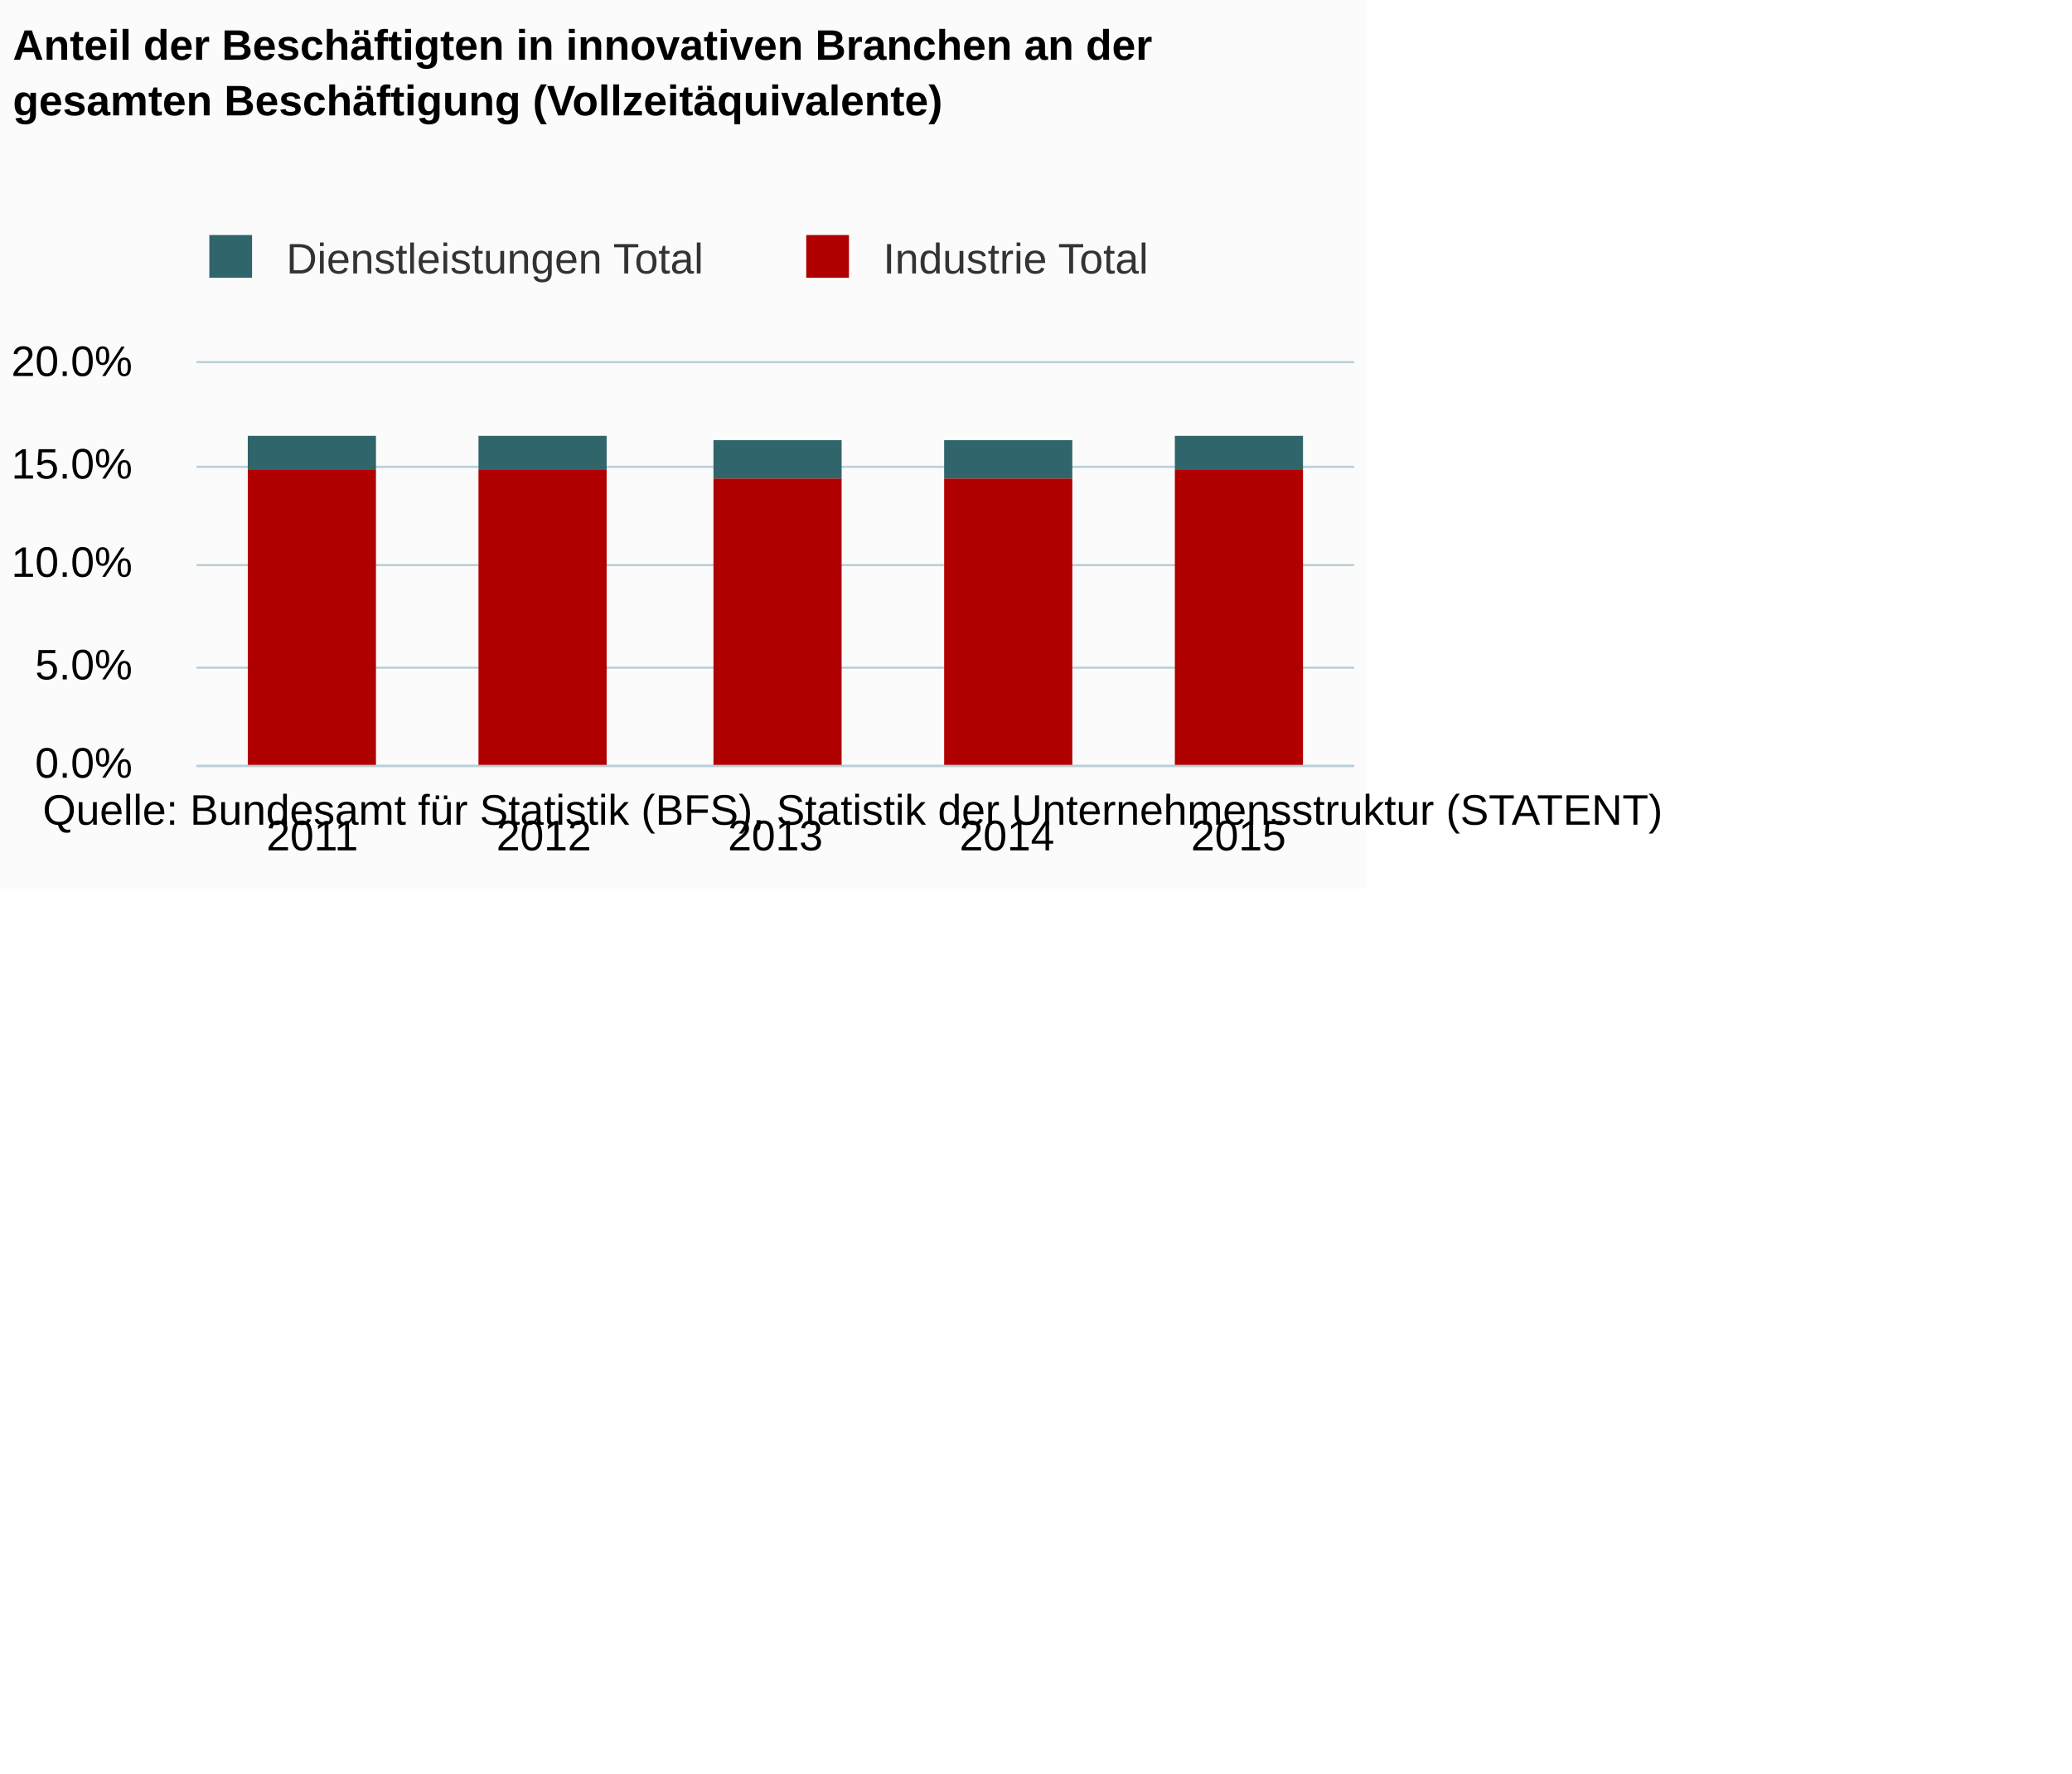
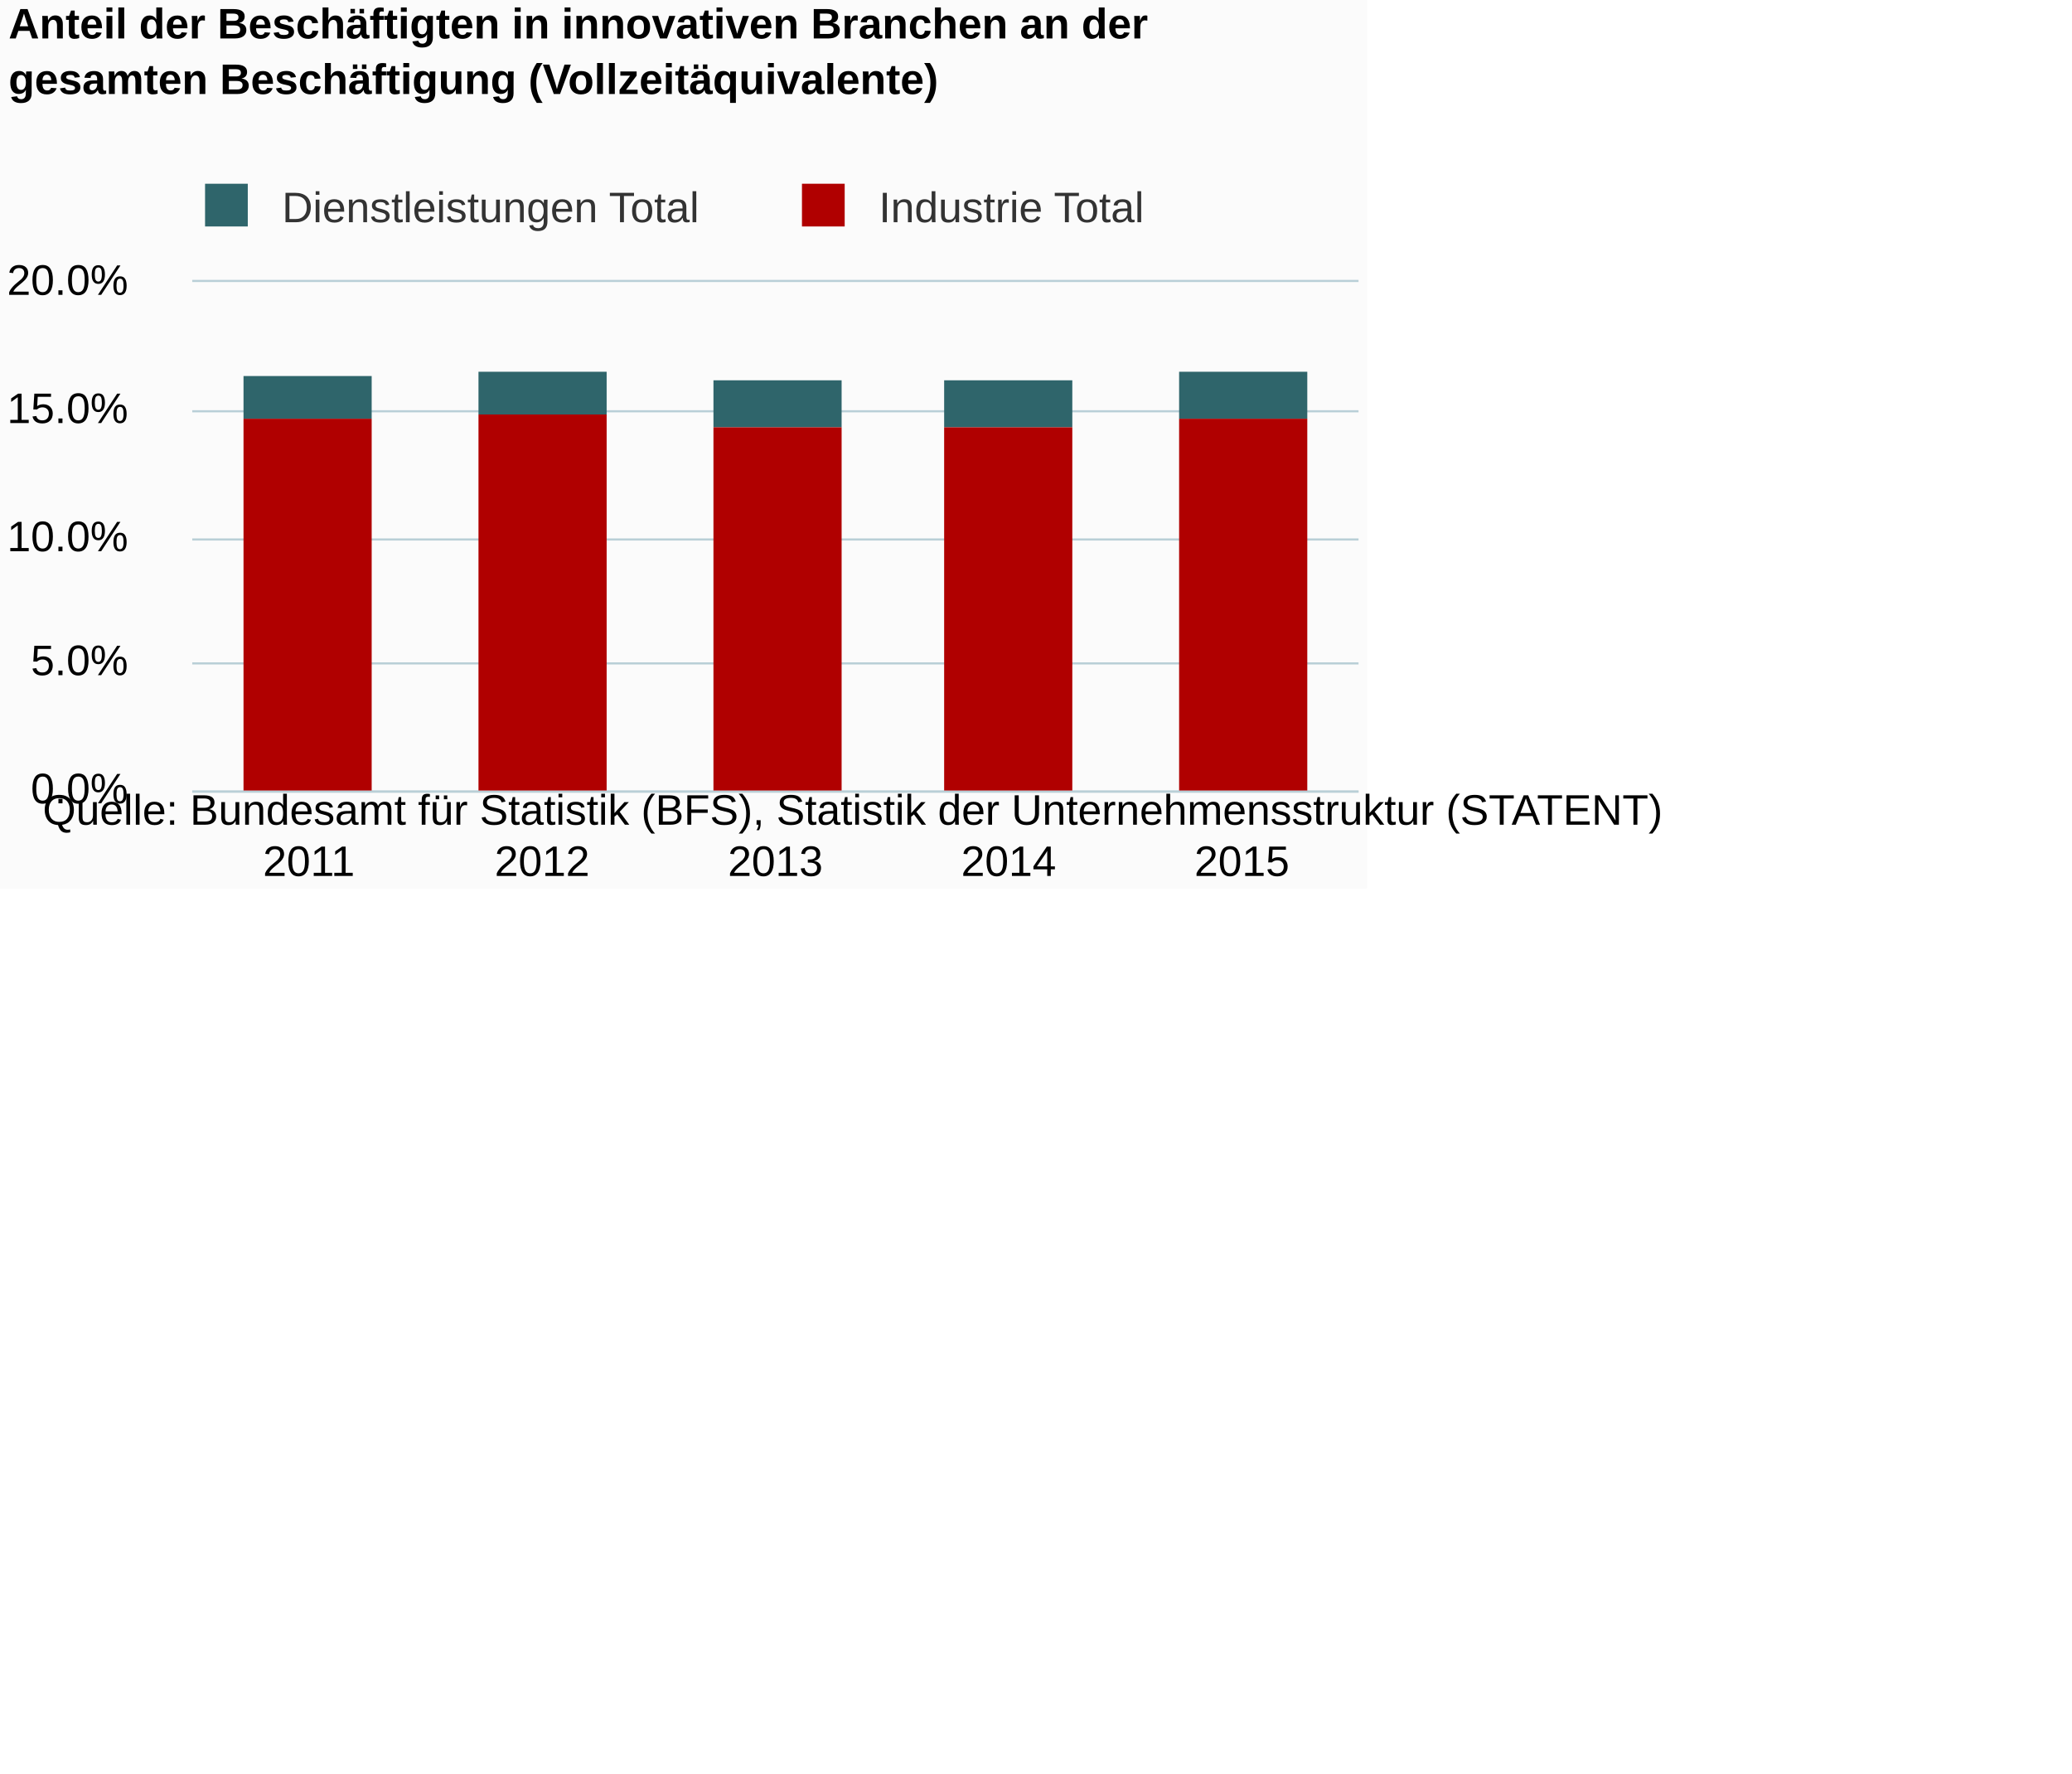
<svg xmlns="http://www.w3.org/2000/svg" version="1.1" class="highcharts-root" style="font-family:Arial;font-size:12px;" viewBox="0 0 485 415">
  <defs>
-     <clipPath id="highcharts-w2b4ss5-6">
-       <rect x="0" y="0" width="271" height="94" fill="none" />
+     <clipPath id="highcharts-pl6qu2t-6">
+       <rect x="0" y="0" width="273" height="119" fill="none" />
    </clipPath>
-     <clipPath id="highcharts-w2b4ss5-7">
-       <rect x="0" y="0" width="271" height="94" fill="none" />
+     <clipPath id="highcharts-pl6qu2t-7">
+       <rect x="0" y="0" width="273" height="119" fill="none" />
    </clipPath>
  </defs>
  <rect fill="#fbfbfb" class="highcharts-background" x="0" y="0" width="320" height="208" rx="0" ry="0" />
-   <rect fill="none" class="highcharts-plot-background" x="46" y="85" width="271" height="94" />
+   <rect fill="none" class="highcharts-plot-background" x="45" y="66" width="273" height="119" />
  <g class="highcharts-pane-group" />
  <g class="highcharts-grid highcharts-xaxis-grid ">
-     <path fill="none" class="highcharts-grid-line" d="M 99.5 85 L 99.5 179" opacity="1" />
-     <path fill="none" class="highcharts-grid-line" d="M 153.5 85 L 153.5 179" opacity="1" />
-     <path fill="none" class="highcharts-grid-line" d="M 208.5 85 L 208.5 179" opacity="1" />
-     <path fill="none" class="highcharts-grid-line" d="M 262.5 85 L 262.5 179" opacity="1" />
-     <path fill="none" class="highcharts-grid-line" d="M 316.5 85 L 316.5 179" opacity="1" />
-     <path fill="none" class="highcharts-grid-line" d="M 45.5 85 L 45.5 179" opacity="1" />
+     <path fill="none" class="highcharts-grid-line" d="M 99.5 66 L 99.5 185" opacity="1" />
+     <path fill="none" class="highcharts-grid-line" d="M 153.5 66 L 153.5 185" opacity="1" />
+     <path fill="none" class="highcharts-grid-line" d="M 208.5 66 L 208.5 185" opacity="1" />
+     <path fill="none" class="highcharts-grid-line" d="M 262.5 66 L 262.5 185" opacity="1" />
+     <path fill="none" class="highcharts-grid-line" d="M 317.5 66 L 317.5 185" opacity="1" />
+     <path fill="none" class="highcharts-grid-line" d="M 44.5 66 L 44.5 185" opacity="1" />
  </g>
  <g class="highcharts-grid highcharts-yaxis-grid ">
-     <path fill="none" stroke="#B9CFD7" stroke-width="0.5" class="highcharts-grid-line" d="M 46 179.25 L 317 179.25" opacity="1" />
-     <path fill="none" stroke="#B9CFD7" stroke-width="0.5" class="highcharts-grid-line" d="M 46 156.25 L 317 156.25" opacity="1" />
-     <path fill="none" stroke="#B9CFD7" stroke-width="0.5" class="highcharts-grid-line" d="M 46 132.25 L 317 132.25" opacity="1" />
-     <path fill="none" stroke="#B9CFD7" stroke-width="0.5" class="highcharts-grid-line" d="M 46 109.25 L 317 109.25" opacity="1" />
-     <path fill="none" stroke="#B9CFD7" stroke-width="0.5" class="highcharts-grid-line" d="M 46 84.75 L 317 84.75" opacity="1" />
+     <path fill="none" stroke="#B9CFD7" stroke-width="0.5" class="highcharts-grid-line" d="M 45 185.25 L 318 185.25" opacity="1" />
+     <path fill="none" stroke="#B9CFD7" stroke-width="0.5" class="highcharts-grid-line" d="M 45 155.25 L 318 155.25" opacity="1" />
+     <path fill="none" stroke="#B9CFD7" stroke-width="0.5" class="highcharts-grid-line" d="M 45 126.25 L 318 126.25" opacity="1" />
+     <path fill="none" stroke="#B9CFD7" stroke-width="0.5" class="highcharts-grid-line" d="M 45 96.25 L 318 96.25" opacity="1" />
+     <path fill="none" stroke="#B9CFD7" stroke-width="0.5" class="highcharts-grid-line" d="M 45 65.75 L 318 65.75" opacity="1" />
  </g>
-   <rect fill="none" class="highcharts-plot-border" x="46" y="85" width="271" height="94" />
+   <rect fill="none" class="highcharts-plot-border" x="45" y="66" width="273" height="119" />
  <g class="highcharts-axis highcharts-xaxis ">
-     <path fill="none" class="highcharts-axis-line" stroke="#B9CFD7" stroke-width="0.5" d="M 46 179.25 L 317 179.25" />
+     <path fill="none" class="highcharts-axis-line" stroke="#B9CFD7" stroke-width="0.5" d="M 45 185.25 L 318 185.25" />
  </g>
  <g class="highcharts-axis highcharts-yaxis ">
-     <path fill="none" class="highcharts-axis-line" d="M 46 85 L 46 179" />
+     <path fill="none" class="highcharts-axis-line" d="M 45 66 L 45 185" />
  </g>
  <g class="highcharts-series-group">
-     <g class="highcharts-series highcharts-series-0 highcharts-column-series " transform="translate(46,85) scale(1 1)" clip-path="url(#highcharts-w2b4ss5-7)">
-       <rect x="12" y="17" width="30" height="8" fill="#2f656b" class="highcharts-point" />
-       <rect x="66" y="17" width="30" height="8" fill="#2f656b" class="highcharts-point" />
-       <rect x="121" y="18" width="30" height="9" fill="#2f656b" class="highcharts-point" />
-       <rect x="175" y="18" width="30" height="9" fill="#2f656b" class="highcharts-point" />
-       <rect x="229" y="17" width="30" height="8" fill="#2f656b" class="highcharts-point" />
+     <g class="highcharts-series highcharts-series-0 highcharts-column-series " transform="translate(45,66) scale(1 1)" clip-path="url(#highcharts-pl6qu2t-7)">
+       <rect x="12" y="22" width="30" height="10" fill="#2f656b" class="highcharts-point" />
+       <rect x="67" y="21" width="30" height="10" fill="#2f656b" class="highcharts-point" />
+       <rect x="122" y="23" width="30" height="11" fill="#2f656b" class="highcharts-point" />
+       <rect x="176" y="23" width="30" height="11" fill="#2f656b" class="highcharts-point" />
+       <rect x="231" y="21" width="30" height="11" fill="#2f656b" class="highcharts-point" />
    </g>
-     <g class="highcharts-markers highcharts-series-0 highcharts-column-series " transform="translate(46,85) scale(1 1)" clip-path="none" />
-     <g class="highcharts-series highcharts-series-1 highcharts-column-series " transform="translate(46,85) scale(1 1)" clip-path="url(#highcharts-w2b4ss5-7)">
-       <rect x="12" y="25" width="30" height="70" fill="#b00000" class="highcharts-point" />
-       <rect x="66" y="25" width="30" height="70" fill="#b00000" class="highcharts-point" />
-       <rect x="121" y="27" width="30" height="68" fill="#b00000" class="highcharts-point" />
-       <rect x="175" y="27" width="30" height="68" fill="#b00000" class="highcharts-point" />
-       <rect x="229" y="25" width="30" height="70" fill="#b00000" class="highcharts-point" />
+     <g class="highcharts-markers highcharts-series-0 highcharts-column-series " transform="translate(45,66) scale(1 1)" clip-path="none" />
+     <g class="highcharts-series highcharts-series-1 highcharts-column-series " transform="translate(45,66) scale(1 1)" clip-path="url(#highcharts-pl6qu2t-7)">
+       <rect x="12" y="32" width="30" height="88" fill="#b00000" class="highcharts-point" />
+       <rect x="67" y="31" width="30" height="89" fill="#b00000" class="highcharts-point" />
+       <rect x="122" y="34" width="30" height="86" fill="#b00000" class="highcharts-point" />
+       <rect x="176" y="34" width="30" height="86" fill="#b00000" class="highcharts-point" />
+       <rect x="231" y="32" width="30" height="88" fill="#b00000" class="highcharts-point" />
    </g>
-     <g class="highcharts-markers highcharts-series-1 highcharts-column-series " transform="translate(46,85) scale(1 1)" clip-path="none" />
+     <g class="highcharts-markers highcharts-series-1 highcharts-column-series " transform="translate(45,66) scale(1 1)" clip-path="none" />
  </g>
-   <text x="3" text-anchor="start" class="highcharts-title" style="color:#000000;font-size:10px;font-weight:bold;fill:#000000;" y="14">
+   <text x="2" text-anchor="start" class="highcharts-title" style="color:#000000;font-size:10px;font-weight:bold;fill:#000000;" y="9">
    <tspan>Anteil der Beschäftigten in innovativen Branchen an der</tspan>
-     <tspan dy="13" x="3">gesamten Beschäftigung (Vollzeitäquivalente)</tspan>
+     <tspan dy="13" x="2">gesamten Beschäftigung (Vollzeitäquivalente)</tspan>
  </text>
-   <text x="3" text-anchor="start" class="highcharts-subtitle" style="color:#000000;font-size:10px;font-weight:normal;font-family:Arial;fill:#000000;" y="45" />
-   <g class="highcharts-legend" transform="translate(38,48)">
-     <rect fill="none" class="highcharts-legend-box" rx="0" ry="0" x="0" y="0" width="239" height="25" visibility="visible" />
+   <text x="2" text-anchor="start" class="highcharts-subtitle" style="color:#000000;font-size:10px;font-weight:normal;font-family:Arial;fill:#000000;" y="40" />
+   <g class="highcharts-legend" transform="translate(44,43)">
+     <rect fill="none" class="highcharts-legend-box" rx="0" ry="0" x="0" y="0" width="225" height="11" visibility="visible" />
    <g>
      <g>
-         <g class="highcharts-legend-item highcharts-column-series highcharts-color-undefined highcharts-series-0" transform="translate(8,3)">
+         <g class="highcharts-legend-item highcharts-column-series highcharts-color-undefined highcharts-series-0" transform="translate(1,-4)">
          <text x="21" style="color:#333333;font-size:10px;font-weight:normal;cursor:pointer;fill:#333333;" text-anchor="start" y="13">
            <tspan>Dienstleistungen Total</tspan>
          </text>
          <rect x="3" y="4" width="10" height="10" fill="#2f656b" class="highcharts-point" />
        </g>
-         <g class="highcharts-legend-item highcharts-column-series highcharts-color-undefined highcharts-series-1" transform="translate(147.7188,3)">
+         <g class="highcharts-legend-item highcharts-column-series highcharts-color-undefined highcharts-series-1" transform="translate(140.7188,-4)">
          <text x="21" y="13" style="color:#333333;font-size:10px;font-weight:normal;cursor:pointer;fill:#333333;" text-anchor="start">
            <tspan>Industrie Total</tspan>
          </text>
          <rect x="3" y="4" width="10" height="10" fill="#b00000" class="highcharts-point" />
        </g>
      </g>
    </g>
  </g>
  <g class="highcharts-axis-labels highcharts-xaxis-labels ">
-     <text x="73.1" style="color:#000000;cursor:default;font-size:10;fill:#000000;" text-anchor="middle" transform="translate(0,0)" y="199" opacity="1">2011</text>
-     <text x="127.3" style="color:#000000;cursor:default;font-size:10;fill:#000000;" text-anchor="middle" transform="translate(0,0)" y="199" opacity="1">2012</text>
-     <text x="181.5" style="color:#000000;cursor:default;font-size:10;fill:#000000;" text-anchor="middle" transform="translate(0,0)" y="199" opacity="1">2013</text>
-     <text x="235.7" style="color:#000000;cursor:default;font-size:10;fill:#000000;" text-anchor="middle" transform="translate(0,0)" y="199" opacity="1">2014</text>
-     <text x="289.9" style="color:#000000;cursor:default;font-size:10;fill:#000000;" text-anchor="middle" transform="translate(0,0)" y="199" opacity="1">2015</text>
+     <text x="72.3" style="color:#000000;cursor:default;font-size:10;fill:#000000;" text-anchor="middle" transform="translate(0,0)" y="205" opacity="1">2011</text>
+     <text x="126.9" style="color:#000000;cursor:default;font-size:10;fill:#000000;" text-anchor="middle" transform="translate(0,0)" y="205" opacity="1">2012</text>
+     <text x="181.5" style="color:#000000;cursor:default;font-size:10;fill:#000000;" text-anchor="middle" transform="translate(0,0)" y="205" opacity="1">2013</text>
+     <text x="236.1" style="color:#000000;cursor:default;font-size:10;fill:#000000;" text-anchor="middle" transform="translate(0,0)" y="205" opacity="1">2014</text>
+     <text x="290.7" style="color:#000000;cursor:default;font-size:10;fill:#000000;" text-anchor="middle" transform="translate(0,0)" y="205" opacity="1">2015</text>
  </g>
  <g class="highcharts-axis-labels highcharts-yaxis-labels ">
-     <text x="31" style="color:#000000;cursor:default;font-size:10;fill:#000000;" text-anchor="end" transform="translate(0,0)" y="182" opacity="1">0.0%</text>
-     <text x="31" style="color:#000000;cursor:default;font-size:10;fill:#000000;" text-anchor="end" transform="translate(0,0)" y="159" opacity="1">5.0%</text>
-     <text x="31" style="color:#000000;cursor:default;font-size:10;fill:#000000;" text-anchor="end" transform="translate(0,0)" y="135" opacity="1">10.0%</text>
-     <text x="31" style="color:#000000;cursor:default;font-size:10;fill:#000000;" text-anchor="end" transform="translate(0,0)" y="112" opacity="1">15.0%</text>
-     <text x="31" style="color:#000000;cursor:default;font-size:10;fill:#000000;" text-anchor="end" transform="translate(0,0)" y="88" opacity="1">20.0%</text>
+     <text x="30" style="color:#000000;cursor:default;font-size:10;fill:#000000;" text-anchor="end" transform="translate(0,0)" y="188" opacity="1">0.0%</text>
+     <text x="30" style="color:#000000;cursor:default;font-size:10;fill:#000000;" text-anchor="end" transform="translate(0,0)" y="158" opacity="1">5.0%</text>
+     <text x="30" style="color:#000000;cursor:default;font-size:10;fill:#000000;" text-anchor="end" transform="translate(0,0)" y="129" opacity="1">10.0%</text>
+     <text x="30" style="color:#000000;cursor:default;font-size:10;fill:#000000;" text-anchor="end" transform="translate(0,0)" y="99" opacity="1">15.0%</text>
+     <text x="30" style="color:#000000;cursor:default;font-size:10;fill:#000000;" text-anchor="end" transform="translate(0,0)" y="69" opacity="1">20.0%</text>
  </g>
  <text x="10" class="highcharts-credits" text-anchor="start" style="cursor:default;color:#000000;font-size:10;fill:#000000;" y="193">
    <tspan>Quelle: Bundesamt für Statistik (BFS), Statistik der Unternehmensstruktur (STATENT)</tspan>
  </text>
</svg>
